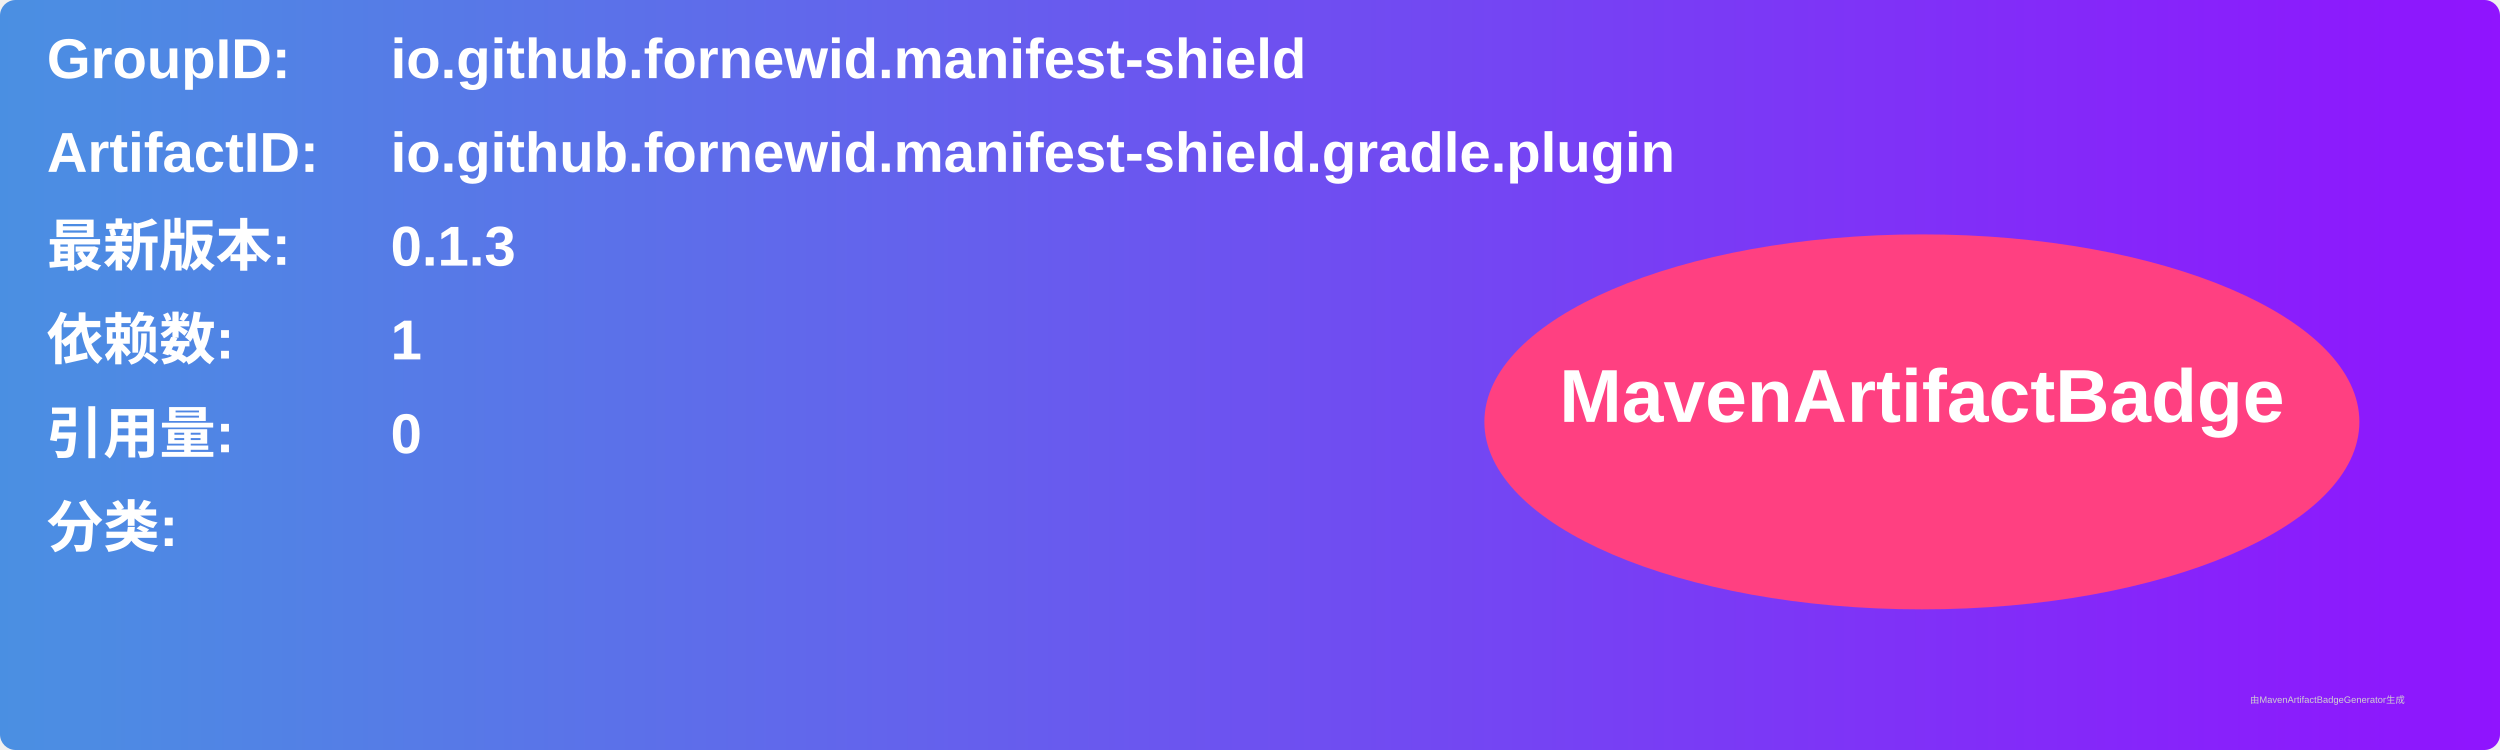
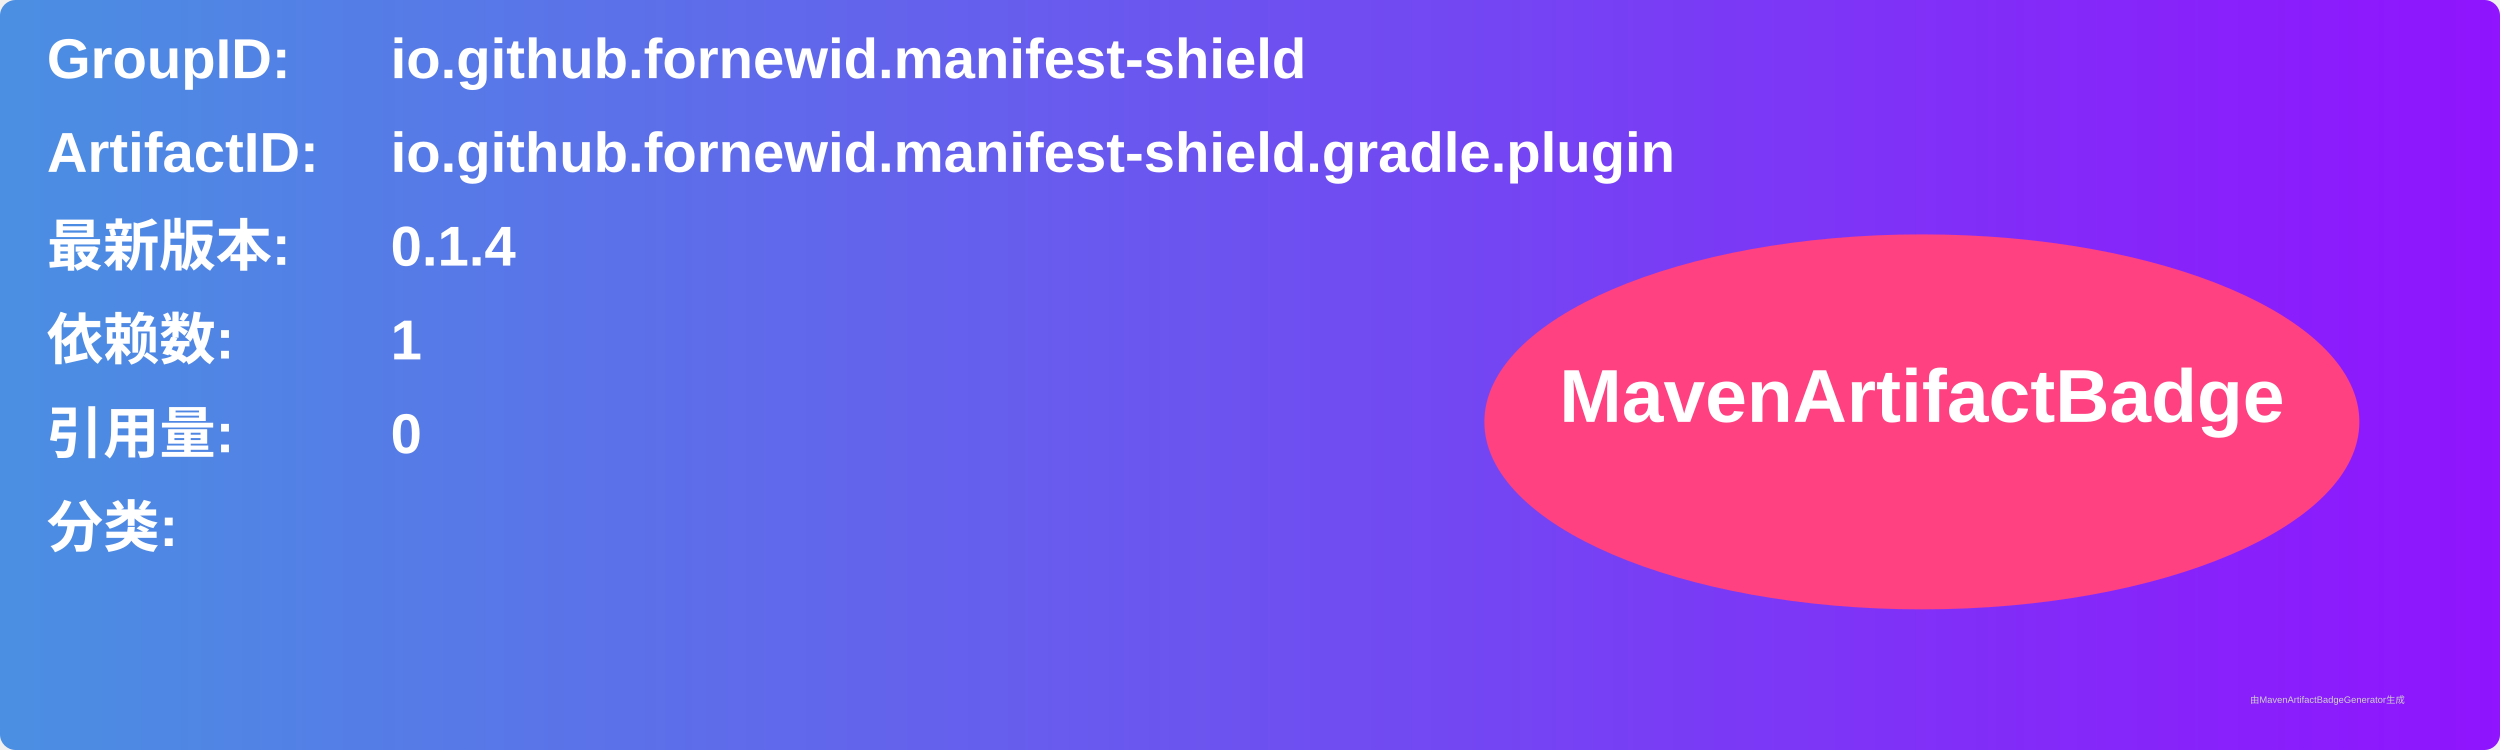
<svg xmlns="http://www.w3.org/2000/svg" width="800" height="240" viewBox="0 0 800 240">
  <linearGradient id="grad" x1="0%" y1="0%" x2="100%" y2="0%">
    <stop offset="0%" stop-color="#4a90e2" />
    <stop offset="100%" stop-color="#9013fe" />
  </linearGradient>
  <rect width="100%" height="100%" rx="5" ry="5" fill="url(#grad)" />
  <g transform="translate(15, 15)">
    <text x="0" y="10" font-family="Arial" font-size="18" fill="white" font-weight="bold" width="260">GroupID:</text>
    <text x="110" y="10" font-family="Arial" font-size="18" fill="white" font-weight="bold" width="460">io.github.fornewid.manifest-shield</text>
    <text x="0" y="40" font-family="Arial" font-size="18" fill="white" font-weight="bold" width="260">ArtifactID:</text>
    <text x="110" y="40" font-family="Arial" font-size="18" fill="white" font-weight="bold" width="460">io.github.fornewid.manifest-shield.gradle.plugin</text>
    <text x="0" y="70" font-family="Arial" font-size="18" fill="white" font-weight="bold">最新版本:</text>
    <text x="110" y="70" font-family="Arial" font-size="18" fill="white" font-weight="bold">
-       <tspan font-weight="bold">0.1.3</tspan>
+       <tspan font-weight="bold">0.1.4</tspan>
    </text>
    <text x="0" y="100" font-family="Arial" font-size="18" fill="white" font-weight="bold">依赖数: </text>
    <text x="110" y="100" font-family="Arial" font-size="18" fill="white">
      <tspan font-weight="bold">1</tspan>
    </text>
    <text x="0" y="130" font-family="Arial" font-size="18" fill="white" font-weight="bold">引用量: </text>
    <text x="110" y="130" font-family="Arial" font-size="18" fill="white">
      <tspan font-weight="bold">0</tspan>
    </text>
    <text x="0" y="160" font-family="Arial" font-size="18" fill="white" font-weight="bold">分类:</text>
    <text x="10" y="190" font-family="Arial" font-size="10" fill="white">
      <tspan font-weight="bold" />
    </text>
    <ellipse cx="600" cy="120" rx="140" ry="60" fill="#ff4081" />
    <text x="600" y="120" text-anchor="middle" font-family="Arial" font-size="24" fill="white" font-weight="bold">MavenArtifactBadge</text>
  </g>
  <text x="720" y="225" font-family="Arial" font-size="3" fill="#d0d0d0">由MavenArtifactBadgeGenerator生成</text>
</svg>
